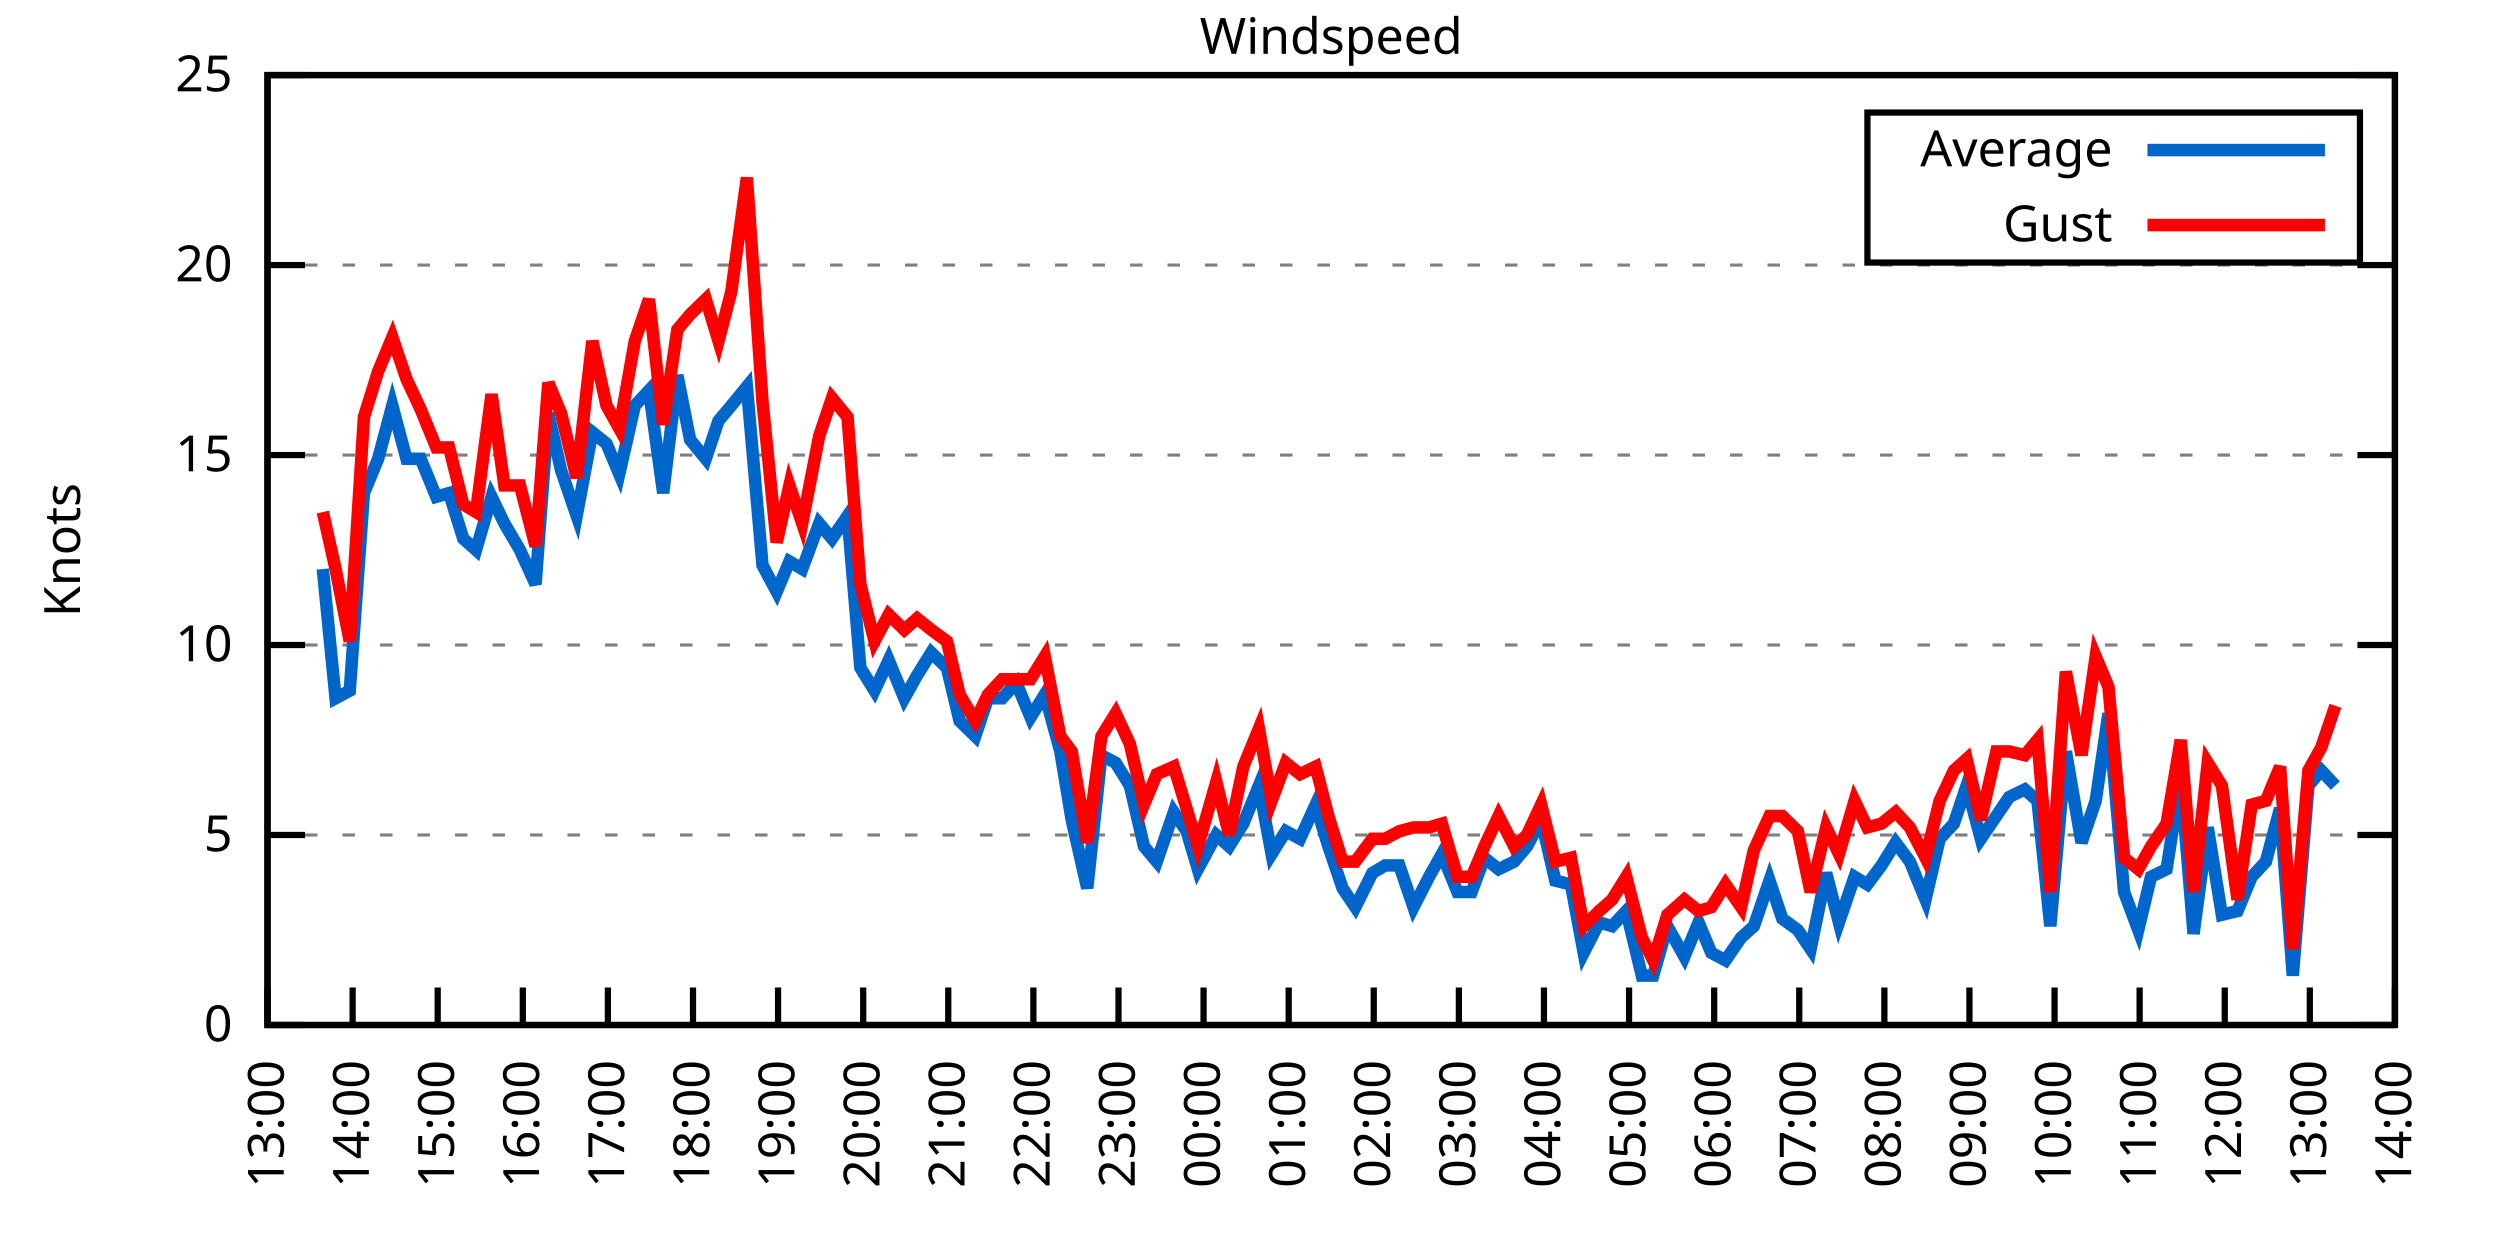
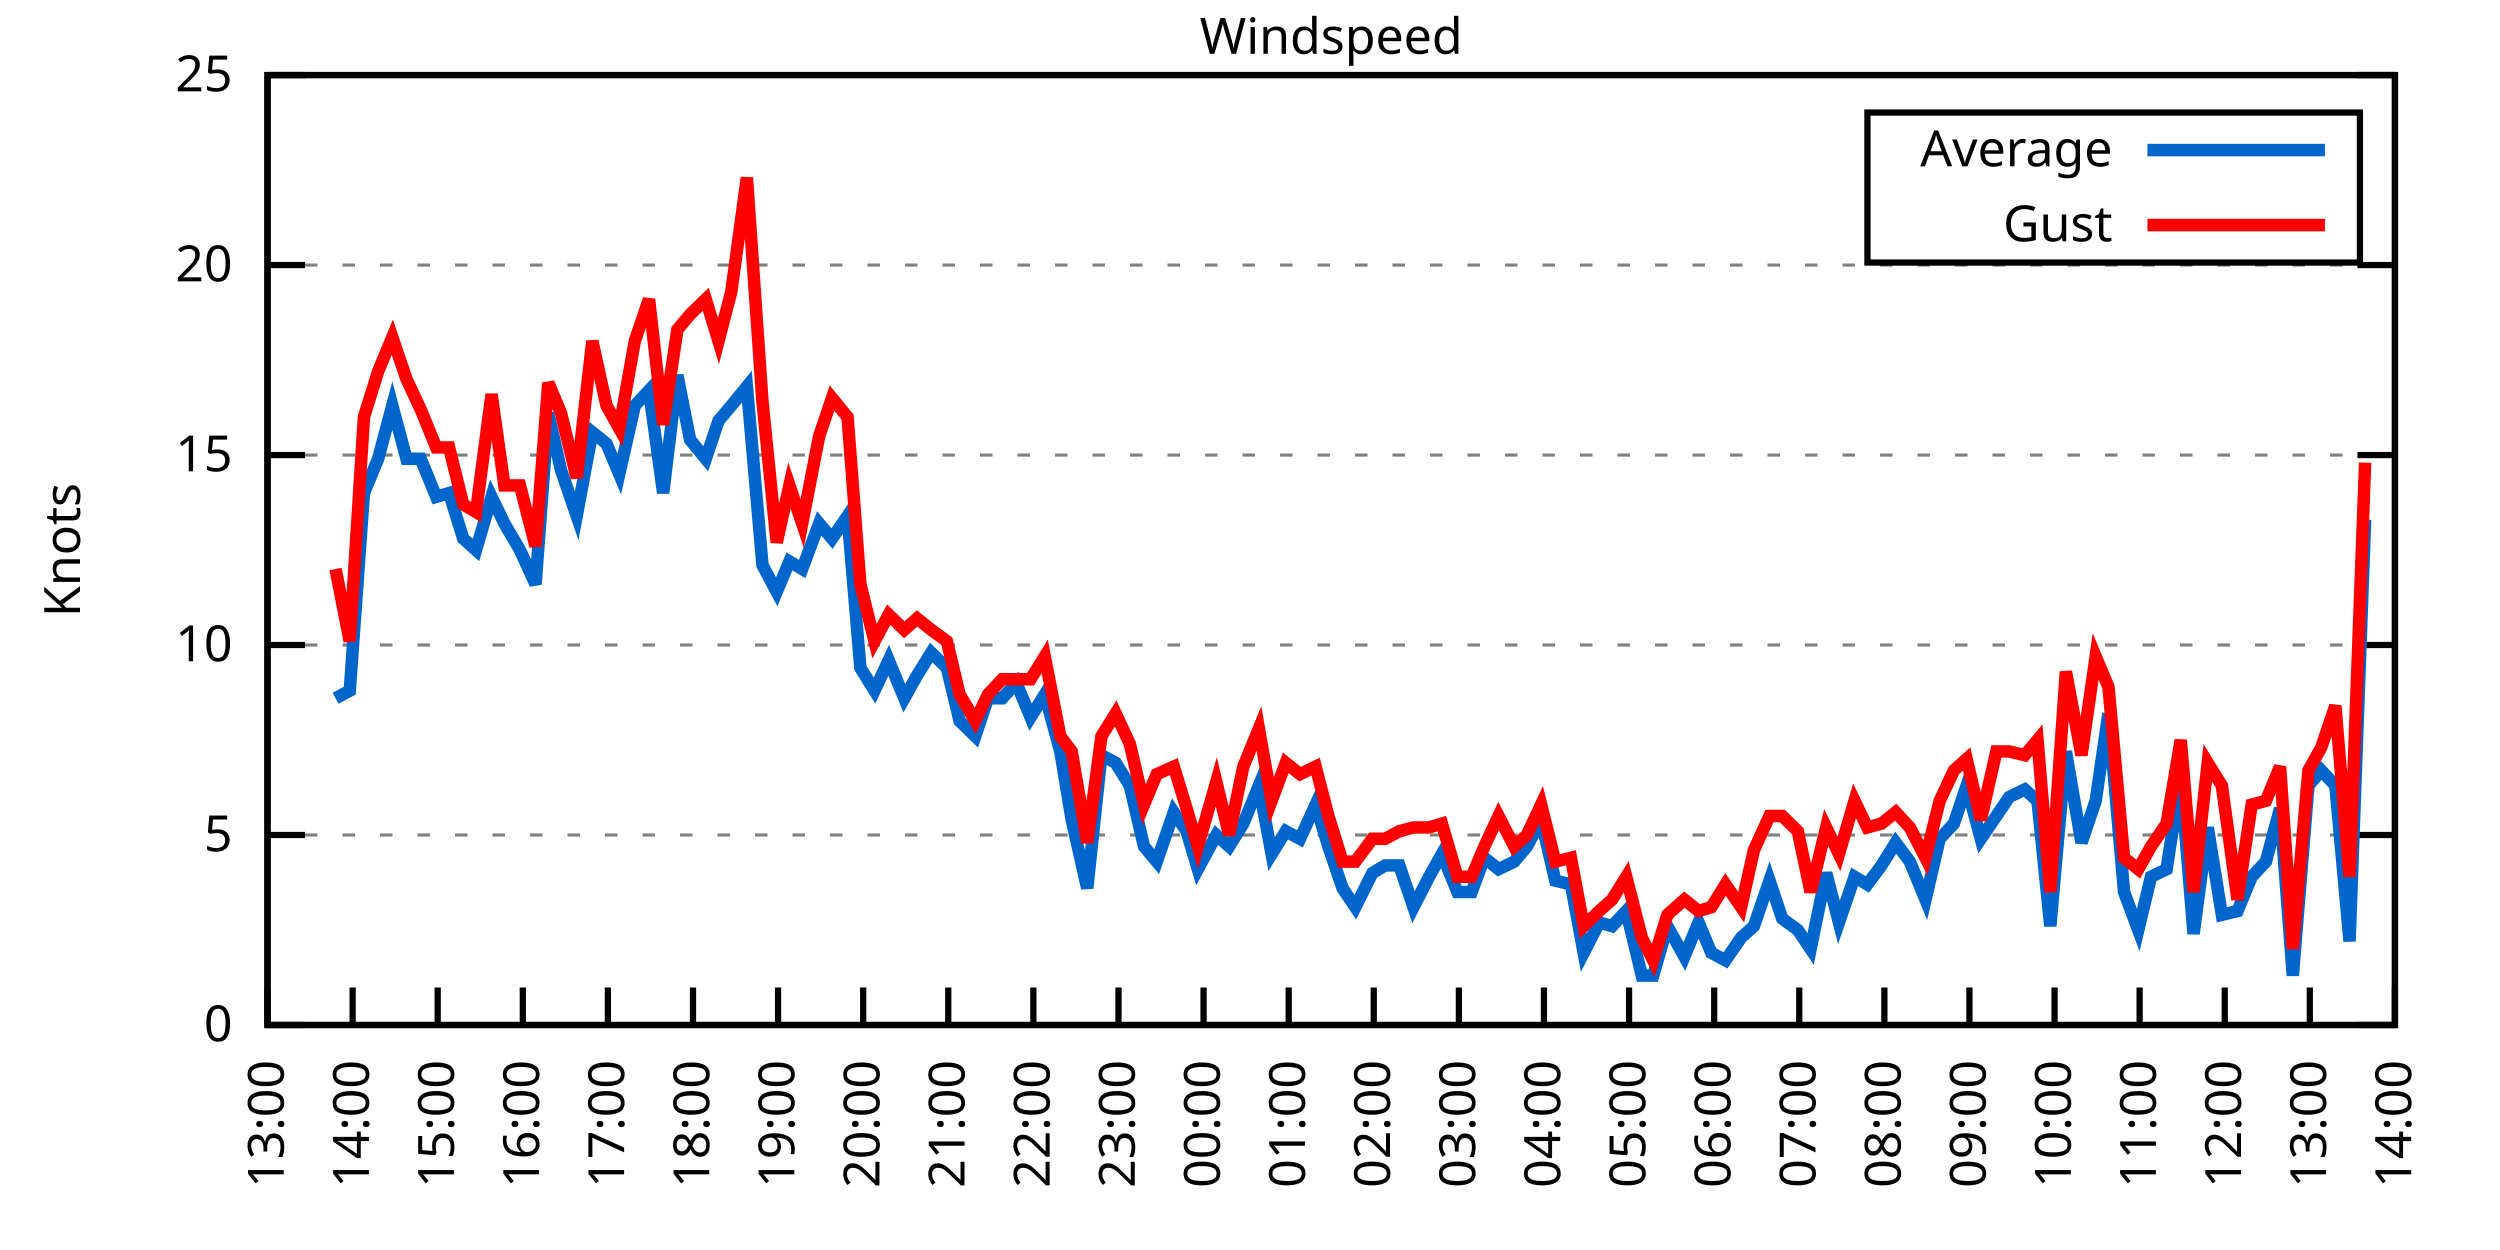
<svg xmlns="http://www.w3.org/2000/svg" xmlns:xlink="http://www.w3.org/1999/xlink" width="400" height="200" viewBox="0 0 400 200">
  <g id="gnuplot_canvas">
    <rect x="0" y="0" width="400" height="200" fill="none" />
    <defs>
      <circle id="gpDot" r="0.5" stroke-width="0.5" stroke="currentColor" />
      <path id="gpPt0" stroke-width="0.333" stroke="currentColor" d="M-1,0 h2 M0,-1 v2" />
      <path id="gpPt1" stroke-width="0.333" stroke="currentColor" d="M-1,-1 L1,1 M1,-1 L-1,1" />
      <path id="gpPt2" stroke-width="0.333" stroke="currentColor" d="M-1,0 L1,0 M0,-1 L0,1 M-1,-1 L1,1 M-1,1 L1,-1" />
      <rect id="gpPt3" stroke-width="0.333" stroke="currentColor" x="-1" y="-1" width="2" height="2" />
      <rect id="gpPt4" stroke-width="0.333" stroke="currentColor" fill="currentColor" x="-1" y="-1" width="2" height="2" />
      <circle id="gpPt5" stroke-width="0.333" stroke="currentColor" cx="0" cy="0" r="1" />
      <use xlink:href="#gpPt5" id="gpPt6" fill="currentColor" stroke="none" />
      <path id="gpPt7" stroke-width="0.333" stroke="currentColor" d="M0,-1.33 L-1.33,0.67 L1.33,0.67 z" />
      <use xlink:href="#gpPt7" id="gpPt8" fill="currentColor" stroke="none" />
      <use xlink:href="#gpPt7" id="gpPt9" stroke="currentColor" transform="rotate(180)" />
      <use xlink:href="#gpPt9" id="gpPt10" fill="currentColor" stroke="none" />
      <use xlink:href="#gpPt3" id="gpPt11" stroke="currentColor" transform="rotate(45)" />
      <use xlink:href="#gpPt11" id="gpPt12" fill="currentColor" stroke="none" />
      <path id="gpPt13" stroke-width="0.333" stroke="currentColor" d="M0,1.330 L1.265,0.411 L0.782,-1.067 L-0.782,-1.076 L-1.265,0.411 z" />
      <use xlink:href="#gpPt13" id="gpPt14" fill="currentColor" stroke="none" />
      <filter id="textbox" filterUnits="objectBoundingBox" x="0" y="0" height="1" width="1">
        <feFlood flood-color="white" flood-opacity="1" result="bgnd" />
        <feComposite in="SourceGraphic" in2="bgnd" operator="atop" />
      </filter>
      <filter id="greybox" filterUnits="objectBoundingBox" x="0" y="0" height="1" width="1">
        <feFlood flood-color="lightgrey" flood-opacity="1" result="grey" />
        <feComposite in="SourceGraphic" in2="grey" operator="atop" />
      </filter>
    </defs>
    <g fill="none" color="white" stroke="currentColor" stroke-width="1.00" stroke-linecap="butt" stroke-linejoin="miter">
</g>
    <g fill="none" color="black" stroke="currentColor" stroke-width="1.00" stroke-linecap="butt" stroke-linejoin="miter">
      <g stroke="none" shape-rendering="crispEdges">
        <polygon fill="rgb(255, 255, 255)" points="42.80,164.00 383.18,164.00 383.18,12.02 42.80,12.02 " />
      </g>
    </g>
    <g fill="none" color="black" stroke="currentColor" stroke-width="1.00" stroke-linecap="butt" stroke-linejoin="miter">
</g>
    <g fill="none" color="black" stroke="black" stroke-width="0.50" stroke-linecap="butt" stroke-linejoin="miter">
</g>
    <g fill="none" color="gray" stroke="currentColor" stroke-width="0.50" stroke-linecap="butt" stroke-linejoin="miter">
      <path stroke="gray" stroke-dasharray="2,4" class="gridline" d="M42.80,164.00 L383.19,164.00  " />
    </g>
    <g fill="none" color="gray" stroke="gray" stroke-width="1.00" stroke-linecap="butt" stroke-linejoin="miter">
</g>
    <g fill="none" color="black" stroke="currentColor" stroke-width="1.00" stroke-linecap="butt" stroke-linejoin="miter">
      <path stroke="black" d="M42.80,164.00 L48.80,164.00 M383.19,164.00 L377.19,164.00  " />
      <g transform="translate(37.20,166.60)" stroke="none" fill="black" font-family="Sans" font-size="8.00" text-anchor="end">
        <text>
          <tspan font-family="Sans"> 0</tspan>
        </text>
      </g>
    </g>
    <g fill="none" color="black" stroke="currentColor" stroke-width="1.00" stroke-linecap="butt" stroke-linejoin="miter">
</g>
    <g fill="none" color="black" stroke="black" stroke-width="0.50" stroke-linecap="butt" stroke-linejoin="miter">
</g>
    <g fill="none" color="gray" stroke="currentColor" stroke-width="0.50" stroke-linecap="butt" stroke-linejoin="miter">
      <path stroke="gray" stroke-dasharray="2,4" class="gridline" d="M42.80,133.60 L383.19,133.60  " />
    </g>
    <g fill="none" color="gray" stroke="gray" stroke-width="1.00" stroke-linecap="butt" stroke-linejoin="miter">
</g>
    <g fill="none" color="black" stroke="currentColor" stroke-width="1.00" stroke-linecap="butt" stroke-linejoin="miter">
      <path stroke="black" d="M42.80,133.60 L48.80,133.60 M383.19,133.60 L377.19,133.60  " />
      <g transform="translate(37.20,136.20)" stroke="none" fill="black" font-family="Sans" font-size="8.00" text-anchor="end">
        <text>
          <tspan font-family="Sans"> 5</tspan>
        </text>
      </g>
    </g>
    <g fill="none" color="black" stroke="currentColor" stroke-width="1.00" stroke-linecap="butt" stroke-linejoin="miter">
</g>
    <g fill="none" color="black" stroke="black" stroke-width="0.50" stroke-linecap="butt" stroke-linejoin="miter">
</g>
    <g fill="none" color="gray" stroke="currentColor" stroke-width="0.50" stroke-linecap="butt" stroke-linejoin="miter">
      <path stroke="gray" stroke-dasharray="2,4" class="gridline" d="M42.80,103.20 L383.19,103.20  " />
    </g>
    <g fill="none" color="gray" stroke="gray" stroke-width="1.00" stroke-linecap="butt" stroke-linejoin="miter">
</g>
    <g fill="none" color="black" stroke="currentColor" stroke-width="1.00" stroke-linecap="butt" stroke-linejoin="miter">
      <path stroke="black" d="M42.80,103.20 L48.80,103.20 M383.19,103.20 L377.19,103.20  " />
      <g transform="translate(37.20,105.80)" stroke="none" fill="black" font-family="Sans" font-size="8.00" text-anchor="end">
        <text>
          <tspan font-family="Sans"> 10</tspan>
        </text>
      </g>
    </g>
    <g fill="none" color="black" stroke="currentColor" stroke-width="1.00" stroke-linecap="butt" stroke-linejoin="miter">
</g>
    <g fill="none" color="black" stroke="black" stroke-width="0.50" stroke-linecap="butt" stroke-linejoin="miter">
</g>
    <g fill="none" color="gray" stroke="currentColor" stroke-width="0.50" stroke-linecap="butt" stroke-linejoin="miter">
      <path stroke="gray" stroke-dasharray="2,4" class="gridline" d="M42.80,72.81 L383.19,72.81  " />
    </g>
    <g fill="none" color="gray" stroke="gray" stroke-width="1.00" stroke-linecap="butt" stroke-linejoin="miter">
</g>
    <g fill="none" color="black" stroke="currentColor" stroke-width="1.00" stroke-linecap="butt" stroke-linejoin="miter">
      <path stroke="black" d="M42.80,72.81 L48.80,72.81 M383.19,72.81 L377.19,72.81  " />
      <g transform="translate(37.20,75.41)" stroke="none" fill="black" font-family="Sans" font-size="8.00" text-anchor="end">
        <text>
          <tspan font-family="Sans"> 15</tspan>
        </text>
      </g>
    </g>
    <g fill="none" color="black" stroke="currentColor" stroke-width="1.00" stroke-linecap="butt" stroke-linejoin="miter">
</g>
    <g fill="none" color="black" stroke="black" stroke-width="0.50" stroke-linecap="butt" stroke-linejoin="miter">
</g>
    <g fill="none" color="gray" stroke="currentColor" stroke-width="0.50" stroke-linecap="butt" stroke-linejoin="miter">
      <path stroke="gray" stroke-dasharray="2,4" class="gridline" d="M42.80,42.41 L383.19,42.41  " />
    </g>
    <g fill="none" color="gray" stroke="gray" stroke-width="1.00" stroke-linecap="butt" stroke-linejoin="miter">
</g>
    <g fill="none" color="black" stroke="currentColor" stroke-width="1.00" stroke-linecap="butt" stroke-linejoin="miter">
      <path stroke="black" d="M42.80,42.41 L48.80,42.41 M383.19,42.41 L377.19,42.41  " />
      <g transform="translate(37.20,45.01)" stroke="none" fill="black" font-family="Sans" font-size="8.00" text-anchor="end">
        <text>
          <tspan font-family="Sans"> 20</tspan>
        </text>
      </g>
    </g>
    <g fill="none" color="black" stroke="currentColor" stroke-width="1.00" stroke-linecap="butt" stroke-linejoin="miter">
</g>
    <g fill="none" color="black" stroke="black" stroke-width="0.50" stroke-linecap="butt" stroke-linejoin="miter">
</g>
    <g fill="none" color="gray" stroke="currentColor" stroke-width="0.50" stroke-linecap="butt" stroke-linejoin="miter">
      <path stroke="gray" stroke-dasharray="2,4" class="gridline" d="M42.80,12.01 L383.19,12.01  " />
    </g>
    <g fill="none" color="gray" stroke="gray" stroke-width="1.00" stroke-linecap="butt" stroke-linejoin="miter">
</g>
    <g fill="none" color="black" stroke="currentColor" stroke-width="1.00" stroke-linecap="butt" stroke-linejoin="miter">
      <path stroke="black" d="M42.80,12.01 L48.80,12.01 M383.19,12.01 L377.19,12.01  " />
      <g transform="translate(37.20,14.61)" stroke="none" fill="black" font-family="Sans" font-size="8.00" text-anchor="end">
        <text>
          <tspan font-family="Sans"> 25</tspan>
        </text>
      </g>
    </g>
    <g fill="none" color="black" stroke="currentColor" stroke-width="1.00" stroke-linecap="butt" stroke-linejoin="miter">
      <path stroke="black" d="M42.80,164.00 L42.80,158.00  " />
      <g transform="translate(45.40,169.60) rotate(270.00)" stroke="none" fill="black" font-family="Sans" font-size="8.00" text-anchor="end">
        <text>
          <tspan font-family="Sans">13:00</tspan>
        </text>
      </g>
    </g>
    <g fill="none" color="black" stroke="currentColor" stroke-width="1.00" stroke-linecap="butt" stroke-linejoin="miter">
      <path stroke="black" d="M56.42,164.00 L56.42,158.00  " />
      <g transform="translate(59.02,169.60) rotate(270.00)" stroke="none" fill="black" font-family="Sans" font-size="8.00" text-anchor="end">
        <text>
          <tspan font-family="Sans">14:00</tspan>
        </text>
      </g>
    </g>
    <g fill="none" color="black" stroke="currentColor" stroke-width="1.00" stroke-linecap="butt" stroke-linejoin="miter">
      <path stroke="black" d="M70.03,164.00 L70.03,158.00  " />
      <g transform="translate(72.63,169.60) rotate(270.00)" stroke="none" fill="black" font-family="Sans" font-size="8.00" text-anchor="end">
        <text>
          <tspan font-family="Sans">15:00</tspan>
        </text>
      </g>
    </g>
    <g fill="none" color="black" stroke="currentColor" stroke-width="1.00" stroke-linecap="butt" stroke-linejoin="miter">
      <path stroke="black" d="M83.65,164.00 L83.65,158.00  " />
      <g transform="translate(86.25,169.60) rotate(270.00)" stroke="none" fill="black" font-family="Sans" font-size="8.00" text-anchor="end">
        <text>
          <tspan font-family="Sans">16:00</tspan>
        </text>
      </g>
    </g>
    <g fill="none" color="black" stroke="currentColor" stroke-width="1.00" stroke-linecap="butt" stroke-linejoin="miter">
      <path stroke="black" d="M97.26,164.00 L97.26,158.00  " />
      <g transform="translate(99.86,169.60) rotate(270.00)" stroke="none" fill="black" font-family="Sans" font-size="8.00" text-anchor="end">
        <text>
          <tspan font-family="Sans">17:00</tspan>
        </text>
      </g>
    </g>
    <g fill="none" color="black" stroke="currentColor" stroke-width="1.00" stroke-linecap="butt" stroke-linejoin="miter">
      <path stroke="black" d="M110.88,164.00 L110.88,158.00  " />
      <g transform="translate(113.48,169.60) rotate(270.00)" stroke="none" fill="black" font-family="Sans" font-size="8.00" text-anchor="end">
        <text>
          <tspan font-family="Sans">18:00</tspan>
        </text>
      </g>
    </g>
    <g fill="none" color="black" stroke="currentColor" stroke-width="1.00" stroke-linecap="butt" stroke-linejoin="miter">
      <path stroke="black" d="M124.49,164.00 L124.49,158.00  " />
      <g transform="translate(127.09,169.60) rotate(270.00)" stroke="none" fill="black" font-family="Sans" font-size="8.00" text-anchor="end">
        <text>
          <tspan font-family="Sans">19:00</tspan>
        </text>
      </g>
    </g>
    <g fill="none" color="black" stroke="currentColor" stroke-width="1.00" stroke-linecap="butt" stroke-linejoin="miter">
      <path stroke="black" d="M138.11,164.00 L138.11,158.00  " />
      <g transform="translate(140.71,169.60) rotate(270.00)" stroke="none" fill="black" font-family="Sans" font-size="8.00" text-anchor="end">
        <text>
          <tspan font-family="Sans">20:00</tspan>
        </text>
      </g>
    </g>
    <g fill="none" color="black" stroke="currentColor" stroke-width="1.00" stroke-linecap="butt" stroke-linejoin="miter">
      <path stroke="black" d="M151.72,164.00 L151.72,158.00  " />
      <g transform="translate(154.32,169.60) rotate(270.00)" stroke="none" fill="black" font-family="Sans" font-size="8.00" text-anchor="end">
        <text>
          <tspan font-family="Sans">21:00</tspan>
        </text>
      </g>
    </g>
    <g fill="none" color="black" stroke="currentColor" stroke-width="1.00" stroke-linecap="butt" stroke-linejoin="miter">
      <path stroke="black" d="M165.34,164.00 L165.34,158.00  " />
      <g transform="translate(167.94,169.60) rotate(270.00)" stroke="none" fill="black" font-family="Sans" font-size="8.00" text-anchor="end">
        <text>
          <tspan font-family="Sans">22:00</tspan>
        </text>
      </g>
    </g>
    <g fill="none" color="black" stroke="currentColor" stroke-width="1.00" stroke-linecap="butt" stroke-linejoin="miter">
      <path stroke="black" d="M178.96,164.00 L178.96,158.00  " />
      <g transform="translate(181.56,169.60) rotate(270.00)" stroke="none" fill="black" font-family="Sans" font-size="8.00" text-anchor="end">
        <text>
          <tspan font-family="Sans">23:00</tspan>
        </text>
      </g>
    </g>
    <g fill="none" color="black" stroke="currentColor" stroke-width="1.00" stroke-linecap="butt" stroke-linejoin="miter">
      <path stroke="black" d="M192.57,164.00 L192.57,158.00  " />
      <g transform="translate(195.17,169.60) rotate(270.00)" stroke="none" fill="black" font-family="Sans" font-size="8.00" text-anchor="end">
        <text>
          <tspan font-family="Sans">00:00</tspan>
        </text>
      </g>
    </g>
    <g fill="none" color="black" stroke="currentColor" stroke-width="1.00" stroke-linecap="butt" stroke-linejoin="miter">
      <path stroke="black" d="M206.19,164.00 L206.19,158.00  " />
      <g transform="translate(208.79,169.60) rotate(270.00)" stroke="none" fill="black" font-family="Sans" font-size="8.00" text-anchor="end">
        <text>
          <tspan font-family="Sans">01:00</tspan>
        </text>
      </g>
    </g>
    <g fill="none" color="black" stroke="currentColor" stroke-width="1.00" stroke-linecap="butt" stroke-linejoin="miter">
      <path stroke="black" d="M219.80,164.00 L219.80,158.00  " />
      <g transform="translate(222.40,169.60) rotate(270.00)" stroke="none" fill="black" font-family="Sans" font-size="8.00" text-anchor="end">
        <text>
          <tspan font-family="Sans">02:00</tspan>
        </text>
      </g>
    </g>
    <g fill="none" color="black" stroke="currentColor" stroke-width="1.00" stroke-linecap="butt" stroke-linejoin="miter">
      <path stroke="black" d="M233.42,164.00 L233.42,158.00  " />
      <g transform="translate(236.02,169.60) rotate(270.00)" stroke="none" fill="black" font-family="Sans" font-size="8.00" text-anchor="end">
        <text>
          <tspan font-family="Sans">03:00</tspan>
        </text>
      </g>
    </g>
    <g fill="none" color="black" stroke="currentColor" stroke-width="1.00" stroke-linecap="butt" stroke-linejoin="miter">
      <path stroke="black" d="M247.03,164.00 L247.03,158.00  " />
      <g transform="translate(249.63,169.60) rotate(270.00)" stroke="none" fill="black" font-family="Sans" font-size="8.00" text-anchor="end">
        <text>
          <tspan font-family="Sans">04:00</tspan>
        </text>
      </g>
    </g>
    <g fill="none" color="black" stroke="currentColor" stroke-width="1.00" stroke-linecap="butt" stroke-linejoin="miter">
      <path stroke="black" d="M260.65,164.00 L260.65,158.00  " />
      <g transform="translate(263.25,169.60) rotate(270.00)" stroke="none" fill="black" font-family="Sans" font-size="8.00" text-anchor="end">
        <text>
          <tspan font-family="Sans">05:00</tspan>
        </text>
      </g>
    </g>
    <g fill="none" color="black" stroke="currentColor" stroke-width="1.00" stroke-linecap="butt" stroke-linejoin="miter">
      <path stroke="black" d="M274.27,164.00 L274.27,158.00  " />
      <g transform="translate(276.87,169.60) rotate(270.00)" stroke="none" fill="black" font-family="Sans" font-size="8.00" text-anchor="end">
        <text>
          <tspan font-family="Sans">06:00</tspan>
        </text>
      </g>
    </g>
    <g fill="none" color="black" stroke="currentColor" stroke-width="1.00" stroke-linecap="butt" stroke-linejoin="miter">
      <path stroke="black" d="M287.88,164.00 L287.88,158.00  " />
      <g transform="translate(290.48,169.60) rotate(270.00)" stroke="none" fill="black" font-family="Sans" font-size="8.00" text-anchor="end">
        <text>
          <tspan font-family="Sans">07:00</tspan>
        </text>
      </g>
    </g>
    <g fill="none" color="black" stroke="currentColor" stroke-width="1.00" stroke-linecap="butt" stroke-linejoin="miter">
      <path stroke="black" d="M301.50,164.00 L301.50,158.00  " />
      <g transform="translate(304.10,169.60) rotate(270.00)" stroke="none" fill="black" font-family="Sans" font-size="8.00" text-anchor="end">
        <text>
          <tspan font-family="Sans">08:00</tspan>
        </text>
      </g>
    </g>
    <g fill="none" color="black" stroke="currentColor" stroke-width="1.00" stroke-linecap="butt" stroke-linejoin="miter">
      <path stroke="black" d="M315.11,164.00 L315.11,158.00  " />
      <g transform="translate(317.71,169.60) rotate(270.00)" stroke="none" fill="black" font-family="Sans" font-size="8.00" text-anchor="end">
        <text>
          <tspan font-family="Sans">09:00</tspan>
        </text>
      </g>
    </g>
    <g fill="none" color="black" stroke="currentColor" stroke-width="1.00" stroke-linecap="butt" stroke-linejoin="miter">
      <path stroke="black" d="M328.73,164.00 L328.73,158.00  " />
      <g transform="translate(331.33,169.60) rotate(270.00)" stroke="none" fill="black" font-family="Sans" font-size="8.00" text-anchor="end">
        <text>
          <tspan font-family="Sans">10:00</tspan>
        </text>
      </g>
    </g>
    <g fill="none" color="black" stroke="currentColor" stroke-width="1.00" stroke-linecap="butt" stroke-linejoin="miter">
      <path stroke="black" d="M342.34,164.00 L342.34,158.00  " />
      <g transform="translate(344.94,169.60) rotate(270.00)" stroke="none" fill="black" font-family="Sans" font-size="8.00" text-anchor="end">
        <text>
          <tspan font-family="Sans">11:00</tspan>
        </text>
      </g>
    </g>
    <g fill="none" color="black" stroke="currentColor" stroke-width="1.00" stroke-linecap="butt" stroke-linejoin="miter">
      <path stroke="black" d="M355.96,164.00 L355.96,158.00  " />
      <g transform="translate(358.56,169.60) rotate(270.00)" stroke="none" fill="black" font-family="Sans" font-size="8.00" text-anchor="end">
        <text>
          <tspan font-family="Sans">12:00</tspan>
        </text>
      </g>
    </g>
    <g fill="none" color="black" stroke="currentColor" stroke-width="1.00" stroke-linecap="butt" stroke-linejoin="miter">
      <path stroke="black" d="M369.57,164.00 L369.57,158.00  " />
      <g transform="translate(372.17,169.60) rotate(270.00)" stroke="none" fill="black" font-family="Sans" font-size="8.00" text-anchor="end">
        <text>
          <tspan font-family="Sans">13:00</tspan>
        </text>
      </g>
    </g>
    <g fill="none" color="black" stroke="currentColor" stroke-width="1.00" stroke-linecap="butt" stroke-linejoin="miter">
      <path stroke="black" d="M383.19,164.00 L383.19,158.00  " />
      <g transform="translate(385.79,169.60) rotate(270.00)" stroke="none" fill="black" font-family="Sans" font-size="8.00" text-anchor="end">
        <text>
          <tspan font-family="Sans">14:00</tspan>
        </text>
      </g>
    </g>
    <g fill="none" color="black" stroke="currentColor" stroke-width="1.00" stroke-linecap="butt" stroke-linejoin="miter">
</g>
    <g fill="none" color="black" stroke="currentColor" stroke-width="1.00" stroke-linecap="butt" stroke-linejoin="miter">
      <path stroke="black" d="M42.80,12.01 L42.80,164.00 L383.19,164.00 L383.19,12.01 L42.80,12.01 Z  " />
    </g>
    <g fill="none" color="black" stroke="currentColor" stroke-width="1.00" stroke-linecap="butt" stroke-linejoin="miter">
</g>
    <g fill="none" color="black" stroke="currentColor" stroke-width="1.00" stroke-linecap="butt" stroke-linejoin="miter">
      <path stroke="black" d="M298.79,42.01 L298.79,18.01 L377.59,18.01 L377.59,42.01 L298.79,42.01 Z  " />
    </g>
    <g id="Windspeed_plot_1">
      <g fill="none" color="white" stroke="black" stroke-width="2.00" stroke-linecap="butt" stroke-linejoin="miter">
</g>
      <g fill="none" color="black" stroke="currentColor" stroke-width="2.00" stroke-linecap="butt" stroke-linejoin="miter">
        <g transform="translate(337.99,26.61)" stroke="none" fill="black" font-family="Sans" font-size="8.00" text-anchor="end">
          <text>
            <tspan font-family="Sans">Average</tspan>
          </text>
        </g>
      </g>
      <g fill="none" color="black" stroke="currentColor" stroke-width="2.00" stroke-linecap="butt" stroke-linejoin="miter">
-         <path stroke="rgb(  0, 102, 204)" d="M343.59,24.01 L371.99,24.01 M51.65,91.04 L53.69,111.72 L55.96,110.50 L58.23,78.89 L60.50,73.41 L62.77,64.90   L65.04,73.41 L67.31,73.41 L69.80,79.49 L71.85,78.89 L74.12,86.18 L76.16,88.00 L78.65,79.49 L80.70,83.75   L83.19,88.00 L85.69,93.48 L87.73,66.12 L89.77,75.24 L92.27,82.53 L94.77,69.16 L97.04,70.98 L99.08,75.85   L101.57,64.90 L103.84,62.47 L106.11,78.89 L108.38,60.04 L110.42,70.37 L112.92,73.41 L114.96,67.33 L117.01,64.90   L119.50,61.86 L122.00,90.44 L124.27,94.69 L126.31,89.83 L128.35,91.04 L131.07,83.75 L133.12,86.18 L135.61,82.53   L137.66,106.85 L139.92,110.50 L142.19,105.64 L144.69,111.72 L146.73,108.07 L149.00,104.42 L151.50,106.85 L153.54,115.36   L156.04,117.80 L158.08,111.72 L160.35,111.72 L162.62,109.28 L164.89,114.76 L167.16,111.11 L169.65,120.23 L171.47,131.17   L173.96,142.11 L176.23,120.83 L178.50,122.05 L180.77,125.70 L183.04,135.43 L185.08,137.86 L187.81,129.95 L189.85,132.99   L191.66,139.07 L194.61,133.60 L196.66,135.43 L198.93,131.78 L201.42,125.70 L203.46,136.64 L205.73,132.99 L208.00,134.21   L210.50,128.74 L212.54,135.43 L214.81,142.11 L216.85,145.15 L219.58,139.68 L221.62,138.47 L223.89,138.47 L226.16,145.15   L228.65,140.29 L230.70,136.64 L233.19,142.72 L235.46,142.72 L237.50,137.25 L239.77,139.07 L242.27,137.86 L244.31,135.43   L246.58,131.17 L248.85,140.90 L251.35,141.51 L253.39,152.45 L255.88,147.59 L257.93,148.19 L260.20,145.76 L262.69,156.10   L264.51,156.10 L266.78,148.19 L269.50,153.06 L271.77,147.59 L273.81,152.45 L276.08,153.66 L278.58,150.02 L280.62,148.19   L283.12,140.90 L285.16,146.98 L287.65,148.80 L289.70,151.84 L292.19,139.68 L294.23,147.59 L296.73,140.29 L298.77,141.51   L301.04,138.47 L303.31,134.82 L305.58,137.86 L308.08,143.94 L310.35,134.21 L312.62,131.78 L314.66,125.70 L316.93,134.21   L319.42,130.56 L321.47,127.52 L323.96,126.31 L326.00,128.13 L328.05,148.19 L330.54,120.23 L333.04,134.82 L335.31,128.13   L337.35,114.15 L339.85,142.72 L342.12,148.80 L344.16,140.29 L346.65,139.07 L348.92,124.48 L350.97,149.41 L353.24,132.39   L355.50,146.37 L358.00,145.76 L360.27,140.29 L362.54,137.86 L364.81,129.35 L366.85,156.10 L369.35,125.70 L371.39,123.27   L373.66,125.70  " />
+         <path stroke="rgb(  0, 102, 204)" d="M343.59,24.01 L371.99,24.01 M53.69,111.72 L55.96,110.50 L58.23,78.89 L60.50,73.41 L62.77,64.90 L65.04,73.41   L67.31,73.41 L69.80,79.49 L71.85,78.89 L74.12,86.18 L76.16,88.00 L78.65,79.49 L80.70,83.75 L83.19,88.00   L85.69,93.48 L87.73,66.12 L89.77,75.24 L92.27,82.53 L94.77,69.16 L97.04,70.98 L99.08,75.85 L101.57,64.90   L103.84,62.47 L106.11,78.89 L108.38,60.04 L110.42,70.37 L112.92,73.41 L114.96,67.33 L117.01,64.90 L119.50,61.86   L122.00,90.44 L124.27,94.69 L126.31,89.83 L128.35,91.04 L131.07,83.75 L133.12,86.18 L135.61,82.53 L137.66,106.85   L139.92,110.50 L142.19,105.64 L144.69,111.72 L146.73,108.07 L149.00,104.42 L151.50,106.85 L153.54,115.36 L156.04,117.80   L158.08,111.72 L160.35,111.72 L162.62,109.28 L164.89,114.76 L167.16,111.11 L169.65,120.23 L171.47,131.17 L173.96,142.11   L176.23,120.83 L178.50,122.05 L180.77,125.70 L183.04,135.43 L185.08,137.86 L187.81,129.95 L189.85,132.99 L191.66,139.07   L194.61,133.60 L196.66,135.43 L198.93,131.78 L201.42,125.70 L203.46,136.64 L205.73,132.99 L208.00,134.21 L210.50,128.74   L212.54,135.43 L214.81,142.11 L216.85,145.15 L219.58,139.68 L221.62,138.47 L223.89,138.47 L226.16,145.15 L228.65,140.29   L230.70,136.64 L233.19,142.72 L235.46,142.72 L237.50,137.25 L239.77,139.07 L242.27,137.86 L244.31,135.43 L246.58,131.17   L248.85,140.90 L251.35,141.51 L253.39,152.45 L255.88,147.59 L257.93,148.19 L260.20,145.76 L262.69,156.10 L264.51,156.10   L266.78,148.19 L269.50,153.06 L271.77,147.59 L273.81,152.45 L276.08,153.66 L278.58,150.02 L280.62,148.19 L283.12,140.90   L285.16,146.98 L287.65,148.80 L289.70,151.84 L292.19,139.68 L294.23,147.59 L296.73,140.29 L298.77,141.51 L301.04,138.47   L303.31,134.82 L305.58,137.86 L308.08,143.94 L310.35,134.21 L312.62,131.78 L314.66,125.70 L316.93,134.21 L319.42,130.56   L321.47,127.52 L323.96,126.31 L326.00,128.13 L328.05,148.19 L330.54,120.23 L333.04,134.82 L335.31,128.13 L337.35,114.15   L339.85,142.72 L342.12,148.80 L344.16,140.29 L346.65,139.07 L348.92,124.48 L350.97,149.41 L353.24,132.39 L355.50,146.37   L358.00,145.76 L360.27,140.29 L362.54,137.86 L364.81,129.35 L366.85,156.10 L369.35,125.70 L371.39,123.27 L373.66,125.70   L375.93,150.62 L378.42,83.14  " />
      </g>
    </g>
    <g id="Windspeed_plot_2">
      <g fill="none" color="black" stroke="currentColor" stroke-width="2.00" stroke-linecap="butt" stroke-linejoin="miter">
        <g transform="translate(337.99,38.61)" stroke="none" fill="black" font-family="Sans" font-size="8.00" text-anchor="end">
          <text>
            <tspan font-family="Sans">Gust</tspan>
          </text>
        </g>
      </g>
      <g fill="none" color="black" stroke="currentColor" stroke-width="2.00" stroke-linecap="butt" stroke-linejoin="miter">
-         <path stroke="rgb(255,   0,   0)" d="M343.59,36.01 L371.99,36.01 M51.65,81.93 L53.69,91.04 L55.96,102.60 L58.23,66.73 L60.50,59.43 L62.77,53.96   L65.04,60.65 L67.31,65.51 L69.80,71.59 L71.85,71.59 L74.12,80.71 L76.16,81.93 L78.65,63.08 L80.70,77.67   L83.19,77.67 L85.69,87.40 L87.73,61.25 L89.77,66.12 L92.27,76.45 L94.77,54.57 L97.04,64.90 L99.08,68.55   L101.57,54.57 L103.84,47.88 L106.11,67.94 L108.38,52.74 L110.42,50.31 L112.92,47.88 L114.96,54.57 L117.01,46.66   L119.50,28.42 L122.00,64.29 L124.27,86.79 L126.31,77.67 L128.35,83.75 L131.07,69.77 L133.12,63.69 L135.61,66.73   L137.66,93.48 L139.92,102.60 L142.19,98.34 L144.69,100.77 L146.73,98.95 L149.00,100.77 L151.50,102.60 L153.54,111.11   L156.04,115.36 L158.08,111.11 L160.35,108.68 L162.62,108.68 L164.89,108.68 L167.16,105.03 L169.65,117.80 L171.47,120.23   L173.96,134.82 L176.23,117.80 L178.50,114.15 L180.77,119.01 L183.04,128.74 L185.08,123.87 L187.81,122.66 L189.85,129.35   L191.66,135.43 L194.61,125.09 L196.66,133.60 L198.93,122.66 L201.42,116.58 L203.46,128.13 L205.73,122.05 L208.00,123.87   L210.50,122.66 L212.54,130.56 L214.81,137.86 L216.85,137.86 L219.58,134.21 L221.62,134.21 L223.89,132.99 L226.16,132.39   L228.65,132.39 L230.70,131.78 L233.19,140.29 L235.46,140.29 L237.50,135.43 L239.77,130.56 L242.27,135.43 L244.31,133.60   L246.58,128.74 L248.85,137.86 L251.35,137.25 L253.39,148.19 L255.88,145.76 L257.93,143.94 L260.20,140.29 L262.69,150.02   L264.51,153.66 L266.78,146.37 L269.50,143.94 L271.77,145.76 L273.81,145.15 L276.08,141.51 L278.58,145.15 L280.62,136.03   L283.12,130.56 L285.16,130.56 L287.65,132.99 L289.70,142.72 L292.19,132.39 L294.23,136.64 L296.73,128.13 L298.77,132.39   L301.04,131.78 L303.31,129.95 L305.58,132.39 L308.08,137.25 L310.35,128.13 L312.62,123.27 L314.66,121.44 L316.93,131.17   L319.42,120.23 L321.47,120.23 L323.96,120.83 L326.00,118.40 L328.05,142.72 L330.54,107.46 L333.04,120.83 L335.31,105.03   L337.35,109.89 L339.85,137.25 L342.12,139.07 L344.16,135.43 L346.65,131.78 L348.92,118.40 L350.97,142.72 L353.24,122.05   L355.50,125.70 L358.00,143.94 L360.27,128.74 L362.54,128.13 L364.81,122.66 L366.85,151.84 L369.35,123.27 L371.39,119.62   L373.66,112.93  " />
+         <path stroke="rgb(255,   0,   0)" d="M343.59,36.01 L371.99,36.01 M53.69,91.04 L55.96,102.60 L58.23,66.73 L60.50,59.43 L62.77,53.96 L65.04,60.65   L67.31,65.51 L69.80,71.59 L71.85,71.59 L74.12,80.71 L76.16,81.93 L78.65,63.08 L80.70,77.67 L83.19,77.67   L85.69,87.40 L87.73,61.25 L89.77,66.12 L92.27,76.45 L94.77,54.57 L97.04,64.90 L99.08,68.55 L101.57,54.57   L103.84,47.88 L106.11,67.94 L108.38,52.74 L110.42,50.31 L112.92,47.88 L114.96,54.57 L117.01,46.66 L119.50,28.42   L122.00,64.29 L124.27,86.79 L126.31,77.67 L128.35,83.75 L131.07,69.77 L133.12,63.69 L135.61,66.73 L137.66,93.48   L139.92,102.60 L142.19,98.34 L144.69,100.77 L146.73,98.95 L149.00,100.77 L151.50,102.60 L153.54,111.11 L156.04,115.36   L158.08,111.11 L160.35,108.68 L162.62,108.68 L164.89,108.68 L167.16,105.03 L169.65,117.80 L171.47,120.23 L173.96,134.82   L176.23,117.80 L178.50,114.15 L180.77,119.01 L183.04,128.74 L185.08,123.87 L187.81,122.66 L189.85,129.35 L191.66,135.43   L194.61,125.09 L196.66,133.60 L198.93,122.66 L201.42,116.58 L203.46,128.13 L205.73,122.05 L208.00,123.87 L210.50,122.66   L212.54,130.56 L214.81,137.86 L216.85,137.86 L219.58,134.21 L221.62,134.21 L223.89,132.99 L226.16,132.39 L228.65,132.39   L230.70,131.78 L233.19,140.29 L235.46,140.29 L237.50,135.43 L239.77,130.56 L242.27,135.43 L244.31,133.60 L246.58,128.74   L248.85,137.86 L251.35,137.25 L253.39,148.19 L255.88,145.76 L257.93,143.94 L260.20,140.29 L262.69,150.02 L264.51,153.66   L266.78,146.37 L269.50,143.94 L271.77,145.76 L273.81,145.15 L276.08,141.51 L278.58,145.15 L280.62,136.03 L283.12,130.56   L285.16,130.56 L287.65,132.99 L289.70,142.72 L292.19,132.39 L294.23,136.64 L296.73,128.13 L298.77,132.39 L301.04,131.78   L303.31,129.95 L305.58,132.39 L308.08,137.25 L310.35,128.13 L312.62,123.27 L314.66,121.44 L316.93,131.17 L319.42,120.23   L321.47,120.23 L323.96,120.83 L326.00,118.40 L328.05,142.72 L330.54,107.46 L333.04,120.83 L335.31,105.03 L337.35,109.89   L339.85,137.25 L342.12,139.07 L344.16,135.43 L346.65,131.78 L348.92,118.40 L350.97,142.72 L353.24,122.05 L355.50,125.70   L358.00,143.94 L360.27,128.74 L362.54,128.13 L364.81,122.66 L366.85,151.84 L369.35,123.27 L371.39,119.62 L373.66,112.93   L375.93,140.29 L378.42,74.02  " />
      </g>
    </g>
    <g fill="none" color="black" stroke="currentColor" stroke-width="2.00" stroke-linecap="butt" stroke-linejoin="miter">
</g>
    <g fill="none" color="black" stroke="black" stroke-width="1.00" stroke-linecap="butt" stroke-linejoin="miter">
</g>
    <g fill="none" color="black" stroke="currentColor" stroke-width="1.00" stroke-linecap="butt" stroke-linejoin="miter">
      <path stroke="black" d="M42.80,12.01 L42.80,164.00 L383.19,164.00 L383.19,12.01 L42.80,12.01 Z  " />
      <g transform="translate(12.80,88.01) rotate(270.00)" stroke="none" fill="black" font-family="Sans" font-size="8.00" text-anchor="middle">
        <text>
          <tspan font-family="Sans">Knots</tspan>
        </text>
      </g>
    </g>
    <g fill="none" color="black" stroke="currentColor" stroke-width="1.00" stroke-linecap="butt" stroke-linejoin="miter">
</g>
    <g fill="none" color="black" stroke="currentColor" stroke-width="1.00" stroke-linecap="butt" stroke-linejoin="miter">
      <g transform="translate(212.99,8.61)" stroke="none" fill="black" font-family="Sans" font-size="8.00" text-anchor="middle">
        <text>
          <tspan font-family="Sans">Windspeed</tspan>
        </text>
      </g>
    </g>
    <g fill="none" color="black" stroke="currentColor" stroke-width="1.00" stroke-linecap="butt" stroke-linejoin="miter">
</g>
  </g>
</svg>
